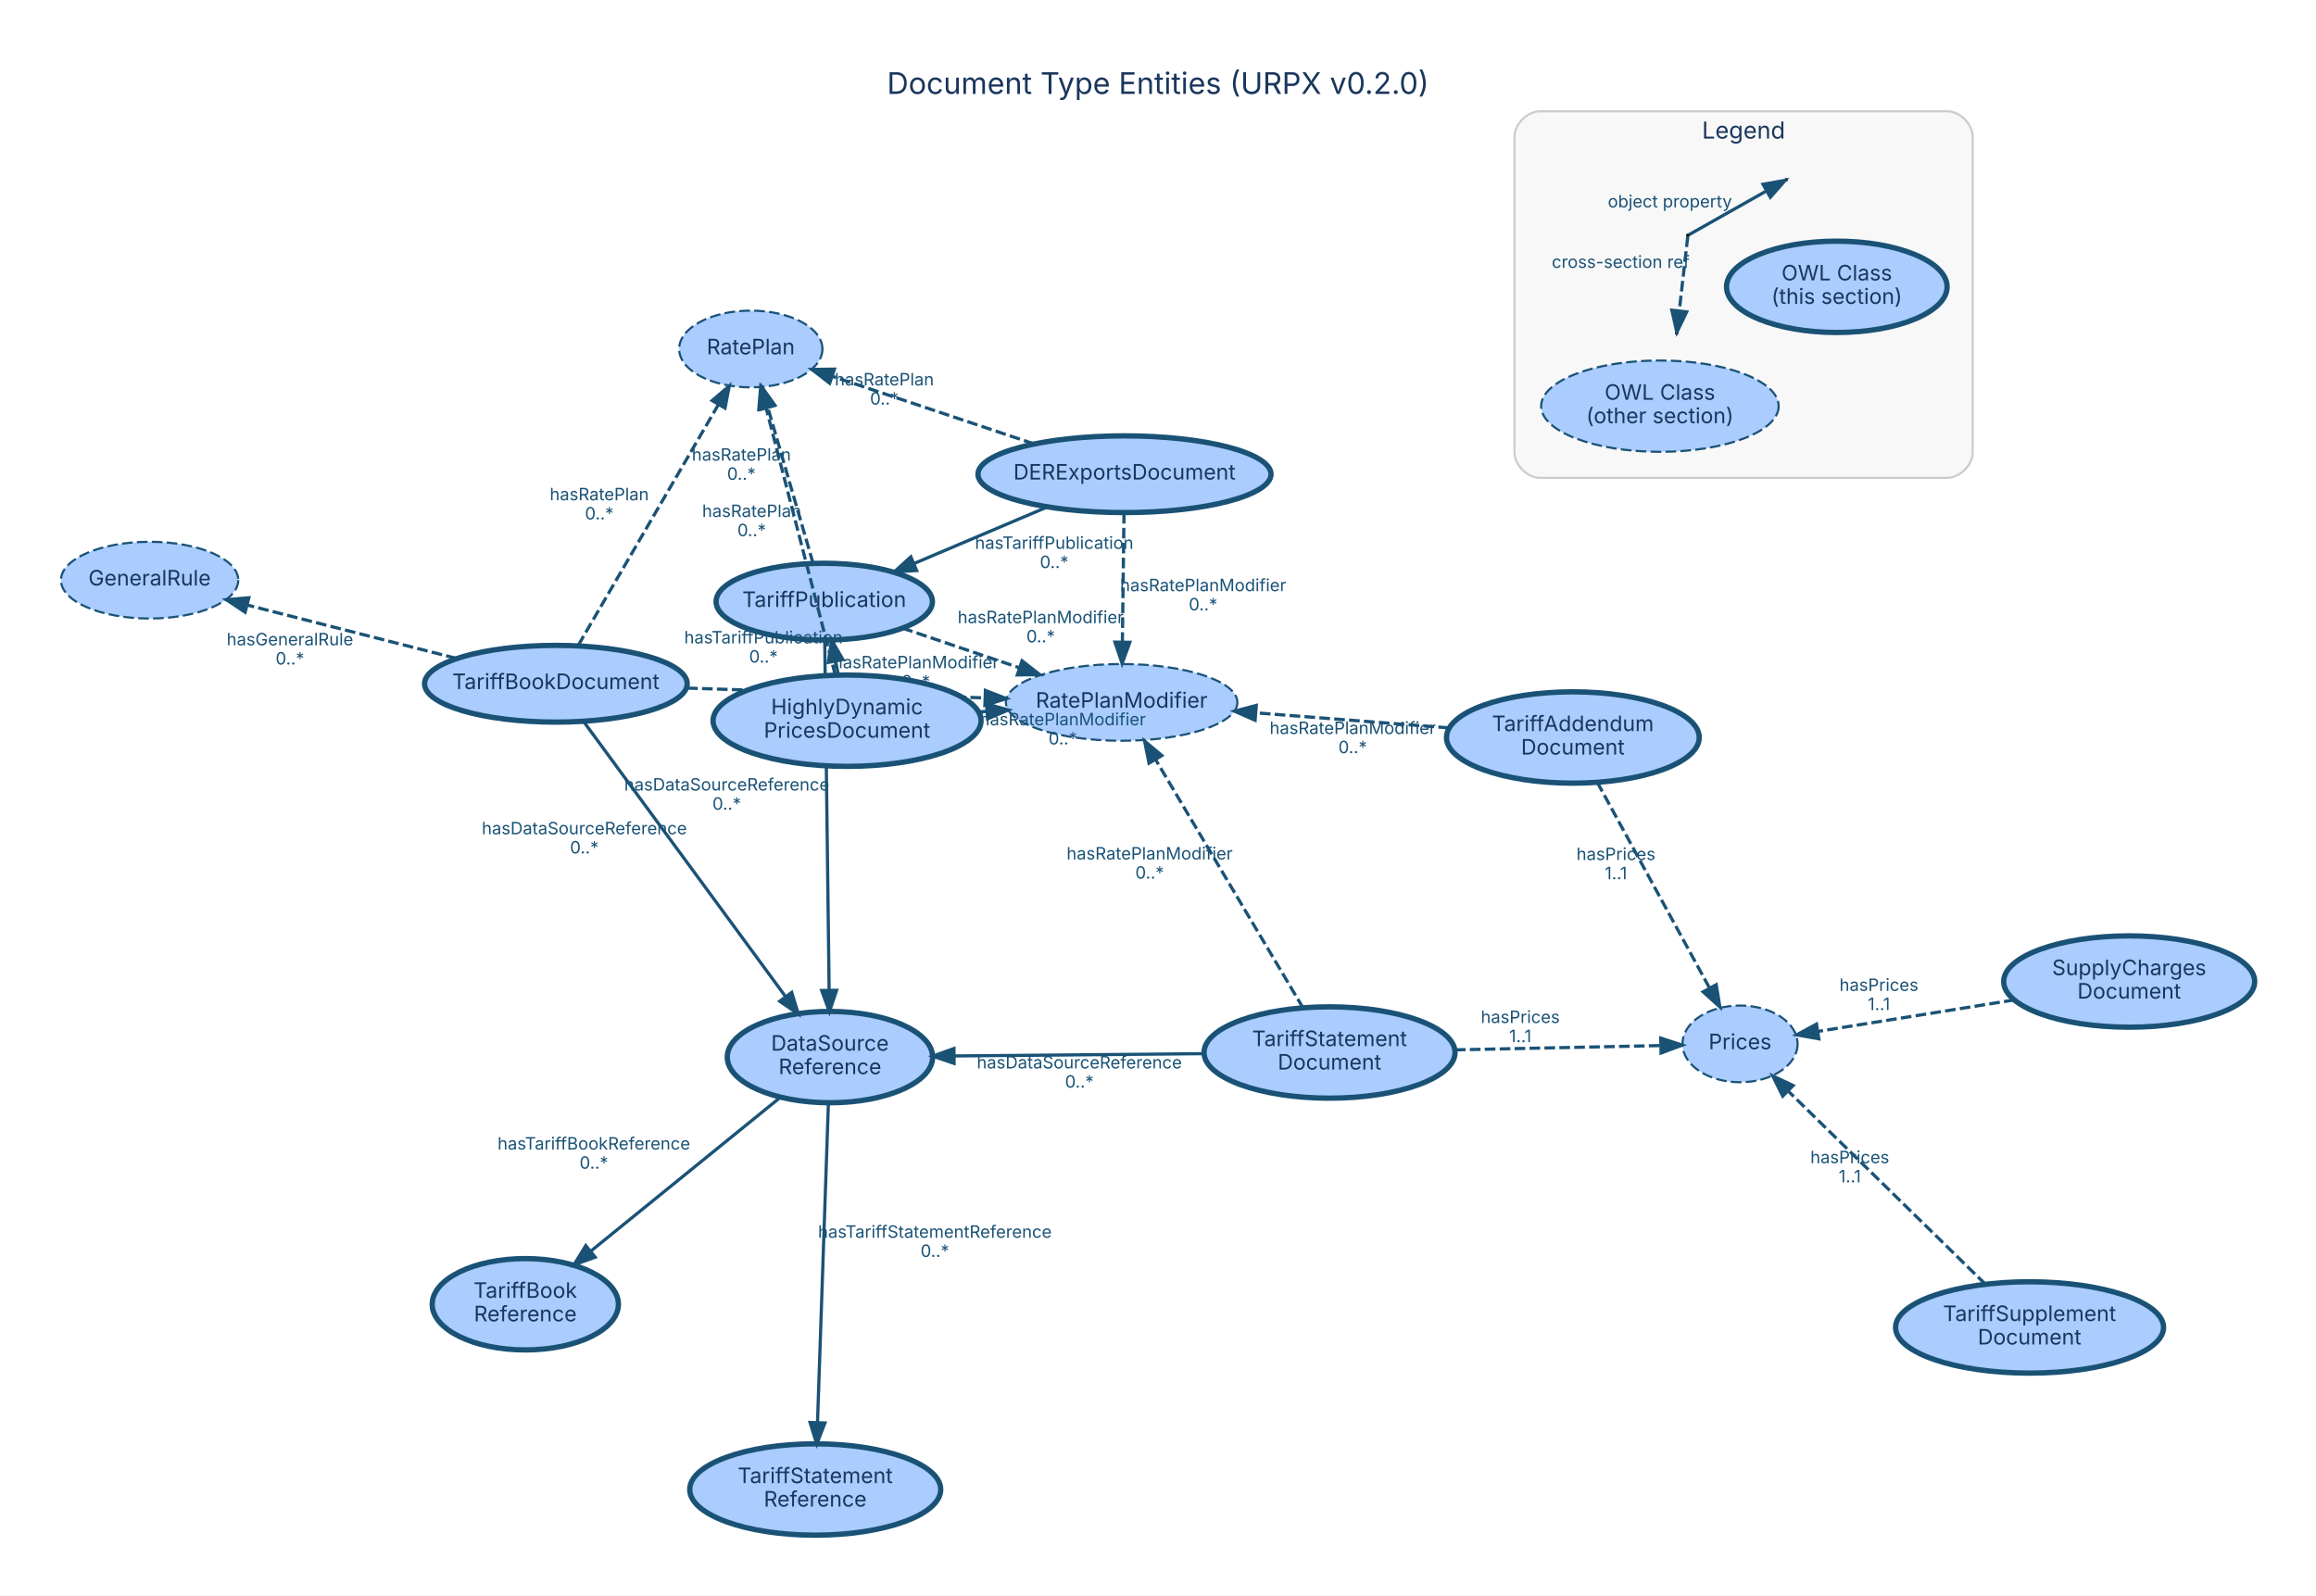
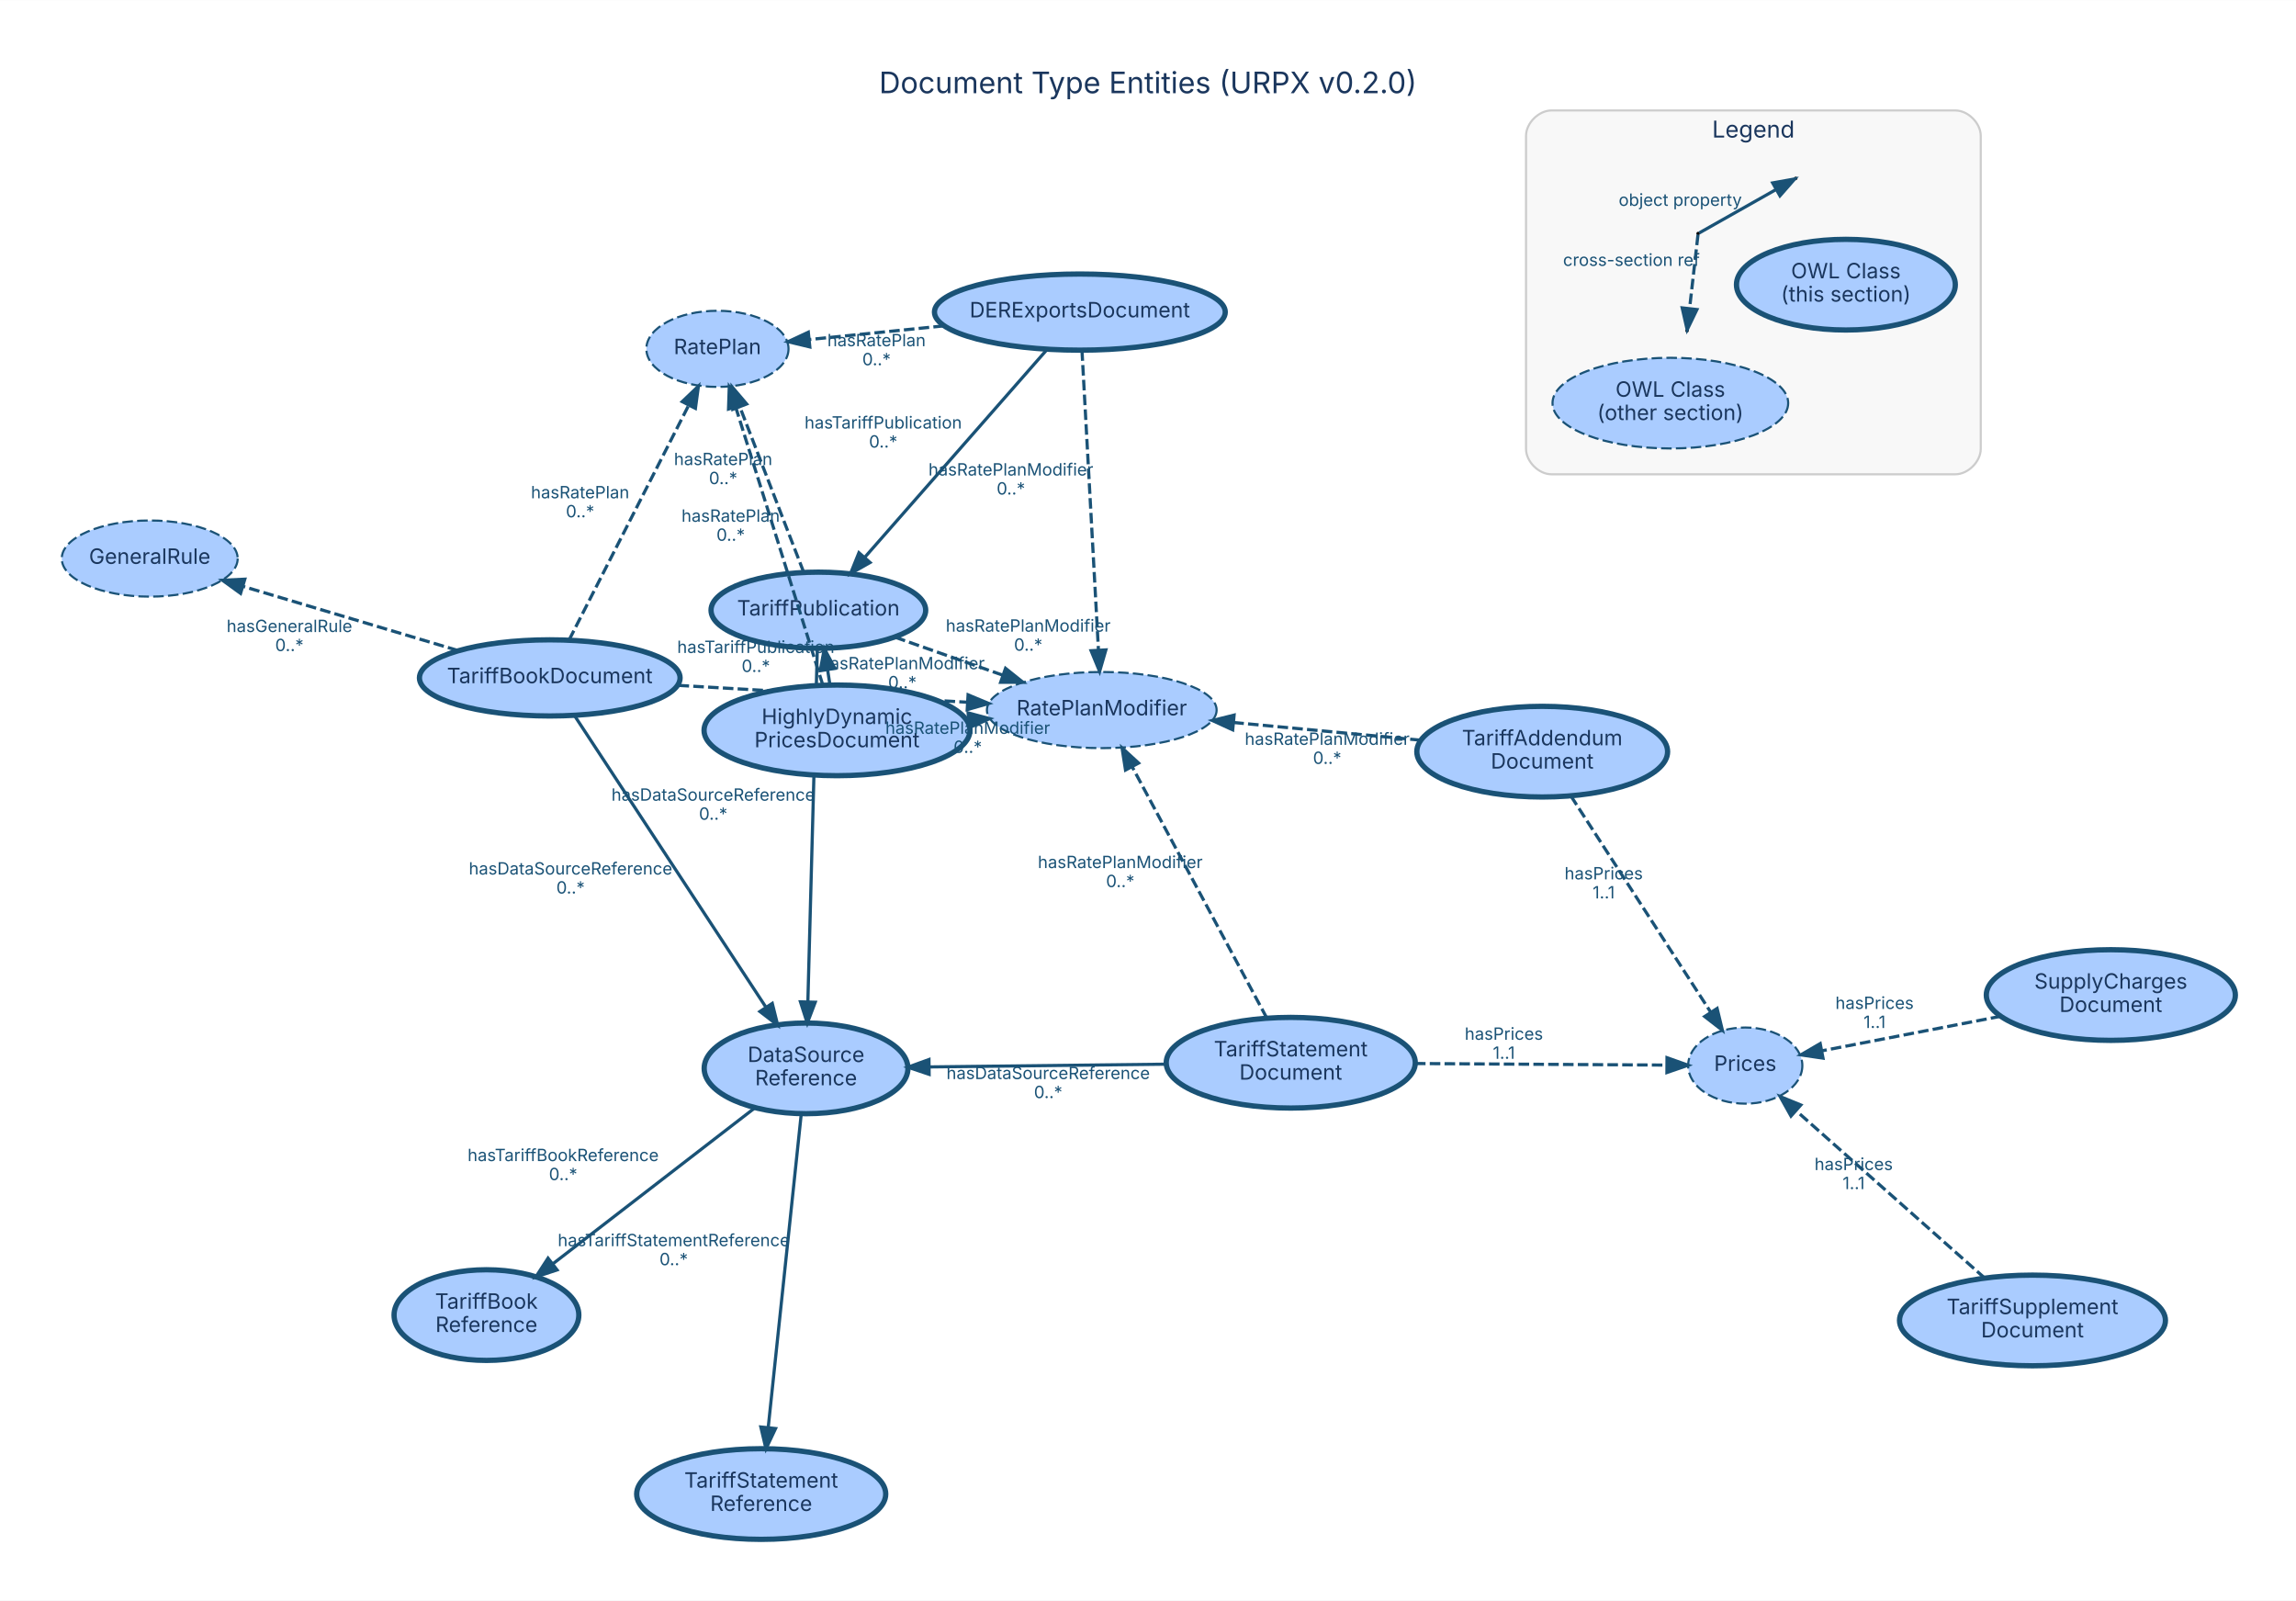
- <svg xmlns="http://www.w3.org/2000/svg" width="1087pt" height="749pt" viewBox="0.00 0.00 1086.60 748.60">
-   <g id="graph0" class="graph" transform="scale(1 1) rotate(0) translate(28.8 719.8)">
-     <polygon fill="white" stroke="transparent" points="-28.8,28.8 -28.8,-719.8 1057.8,-719.8 1057.8,28.8 -28.8,28.8" />
-     <text text-anchor="middle" x="514.5" y="-675.8" font-family="Inter, Helvetica, Arial, sans-serif" font-size="14.00" fill="#1a365d">Document Type Entities (URPX v0.2.0)</text>
+ <svg xmlns="http://www.w3.org/2000/svg" width="1086pt" height="757pt" viewBox="0.00 0.00 1085.60 756.60">
+   <g id="graph0" class="graph" transform="scale(1 1) rotate(0) translate(28.8 727.8)">
+     <polygon fill="white" stroke="transparent" points="-28.8,28.8 -28.8,-727.8 1056.8,-727.8 1056.8,28.8 -28.8,28.8" />
+     <text text-anchor="middle" x="514" y="-683.8" font-family="Inter, Helvetica, Arial, sans-serif" font-size="14.00" fill="#1a365d">Document Type Entities (URPX v0.2.0)</text>
    <g id="clust1" class="cluster">
-       <path fill="#f8f8f8" stroke="#cccccc" d="M693.74,-495.64C693.74,-495.64 884.74,-495.64 884.74,-495.64 890.74,-495.64 896.74,-501.64 896.74,-507.64 896.74,-507.64 896.74,-655.64 896.74,-655.64 896.74,-661.64 890.74,-667.64 884.74,-667.64 884.74,-667.64 693.74,-667.64 693.74,-667.64 687.74,-667.64 681.74,-661.64 681.74,-655.64 681.74,-655.64 681.74,-507.64 681.74,-507.64 681.74,-501.64 687.74,-495.64 693.74,-495.64" />
-       <text text-anchor="middle" x="789.24" y="-654.84" font-family="Inter, Helvetica, Arial, sans-serif" font-size="11.00" fill="#1a365d">Legend</text>
+       <path fill="#f8f8f8" stroke="#cccccc" d="M704.74,-503.64C704.74,-503.64 895.74,-503.64 895.74,-503.64 901.74,-503.64 907.74,-509.64 907.74,-515.64 907.74,-515.64 907.74,-663.64 907.74,-663.64 907.74,-669.64 901.74,-675.64 895.74,-675.64 895.74,-675.64 704.74,-675.64 704.74,-675.64 698.74,-675.64 692.74,-669.64 692.74,-663.64 692.74,-663.64 692.74,-515.64 692.74,-515.64 692.74,-509.64 698.74,-503.64 704.74,-503.64" />
+       <text text-anchor="middle" x="800.24" y="-662.84" font-family="Inter, Helvetica, Arial, sans-serif" font-size="11.00" fill="#1a365d">Legend</text>
    </g>
    <g id="node1" class="node">
-       <ellipse fill="#aaccff" stroke="#1a5276" stroke-width="2.5" cx="357.91" cy="-437.56" rx="50.75" ry="18" />
-       <text text-anchor="middle" x="357.91" y="-435.06" font-family="Inter, Helvetica, Arial, sans-serif" font-size="10.00" fill="#1a365d">TariffPublication</text>
+       <ellipse fill="#aaccff" stroke="#1a5276" stroke-width="2.5" cx="358.14" cy="-439.38" rx="50.75" ry="18" />
+       <text text-anchor="middle" x="358.14" y="-436.88" font-family="Inter, Helvetica, Arial, sans-serif" font-size="10.00" fill="#1a365d">TariffPublication</text>
    </g>
    <g id="node9" class="node">
-       <ellipse fill="#aaccff" stroke="#1a5276" stroke-width="2.5" cx="360.59" cy="-223.85" rx="48.17" ry="21.43" />
-       <text text-anchor="middle" x="360.59" y="-226.85" font-family="Inter, Helvetica, Arial, sans-serif" font-size="10.00" fill="#1a365d">DataSource</text>
-       <text text-anchor="middle" x="360.59" y="-215.85" font-family="Inter, Helvetica, Arial, sans-serif" font-size="10.00" fill="#1a365d">Reference</text>
+       <ellipse fill="#aaccff" stroke="#1a5276" stroke-width="2.5" cx="352.32" cy="-222.79" rx="48.17" ry="21.43" />
+       <text text-anchor="middle" x="352.32" y="-225.79" font-family="Inter, Helvetica, Arial, sans-serif" font-size="10.00" fill="#1a365d">DataSource</text>
+       <text text-anchor="middle" x="352.32" y="-214.79" font-family="Inter, Helvetica, Arial, sans-serif" font-size="10.00" fill="#1a365d">Reference</text>
    </g>
    <g id="edge1" class="edge">
-       <path fill="none" stroke="#1a5276" stroke-width="1.5" d="M358.14,-419.34C358.59,-382.89 359.63,-300.63 360.2,-255.3" />
-       <polygon fill="#1a5276" stroke="#1a5276" stroke-width="1.5" points="363.7,-255.19 360.33,-245.15 356.7,-255.1 363.7,-255.19" />
-       <text text-anchor="middle" x="312.17" y="-348.92" font-family="Inter, Helvetica, Arial, sans-serif" font-size="8.00" fill="#1a5276">hasDataSourceReference</text>
-       <text text-anchor="middle" x="312.17" y="-339.92" font-family="Inter, Helvetica, Arial, sans-serif" font-size="8.00" fill="#1a5276">0..*</text>
+       <path fill="none" stroke="#1a5276" stroke-width="1.5" d="M357.65,-421.29C356.66,-384.41 354.4,-300.15 353.17,-254.16" />
+       <polygon fill="#1a5276" stroke="#1a5276" stroke-width="1.5" points="356.66,-254.05 352.9,-244.15 349.67,-254.24 356.66,-254.05" />
+       <text text-anchor="middle" x="308.41" y="-349.32" font-family="Inter, Helvetica, Arial, sans-serif" font-size="8.00" fill="#1a5276">hasDataSourceReference</text>
+       <text text-anchor="middle" x="308.41" y="-340.32" font-family="Inter, Helvetica, Arial, sans-serif" font-size="8.00" fill="#1a5276">0..*</text>
    </g>
    <g id="node14" class="node">
-       <ellipse fill="#aaccff" stroke="#1a5276" stroke-dasharray="5,2" cx="323.45" cy="-556.11" rx="33.61" ry="18" />
-       <text text-anchor="middle" x="323.45" y="-553.61" font-family="Inter, Helvetica, Arial, sans-serif" font-size="10.00" fill="#1a365d">RatePlan</text>
+       <ellipse fill="#aaccff" stroke="#1a5276" stroke-dasharray="5,2" cx="310.42" cy="-562.94" rx="33.61" ry="18" />
+       <text text-anchor="middle" x="310.42" y="-560.44" font-family="Inter, Helvetica, Arial, sans-serif" font-size="10.00" fill="#1a365d">RatePlan</text>
    </g>
    <g id="edge2" class="edge">
-       <path fill="none" stroke="#1a5276" stroke-width="1.5" stroke-dasharray="5,2" d="M352.67,-455.56C347.03,-475 337.96,-506.19 331.43,-528.68" />
-       <polygon fill="#1a5276" stroke="#1a5276" stroke-width="1.5" points="328.05,-527.75 328.62,-538.33 334.78,-529.7 328.05,-527.75" />
-       <text text-anchor="middle" x="319.05" y="-503.72" font-family="Inter, Helvetica, Arial, sans-serif" font-size="8.00" fill="#1a5276">hasRatePlan</text>
-       <text text-anchor="middle" x="319.05" y="-494.72" font-family="Inter, Helvetica, Arial, sans-serif" font-size="8.00" fill="#1a5276">0..*</text>
+       <path fill="none" stroke="#1a5276" stroke-width="1.5" stroke-dasharray="5,2" d="M351.2,-457.35C343.28,-477.85 330.25,-511.6 321.05,-535.42" />
+       <polygon fill="#1a5276" stroke="#1a5276" stroke-width="1.5" points="317.7,-534.36 317.36,-544.95 324.23,-536.88 317.7,-534.36" />
+       <text text-anchor="middle" x="313.12" y="-507.98" font-family="Inter, Helvetica, Arial, sans-serif" font-size="8.00" fill="#1a5276">hasRatePlan</text>
+       <text text-anchor="middle" x="313.12" y="-498.98" font-family="Inter, Helvetica, Arial, sans-serif" font-size="8.00" fill="#1a5276">0..*</text>
    </g>
    <g id="node15" class="node">
-       <ellipse fill="#aaccff" stroke="#1a5276" stroke-dasharray="5,2" cx="497.44" cy="-390.28" rx="54.31" ry="18" />
-       <text text-anchor="middle" x="497.44" y="-387.78" font-family="Inter, Helvetica, Arial, sans-serif" font-size="10.00" fill="#1a365d">RatePlanModifier</text>
+       <ellipse fill="#aaccff" stroke="#1a5276" stroke-dasharray="5,2" cx="492.14" cy="-392.18" rx="54.31" ry="18" />
+       <text text-anchor="middle" x="492.14" y="-389.68" font-family="Inter, Helvetica, Arial, sans-serif" font-size="10.00" fill="#1a365d">RatePlanModifier</text>
    </g>
    <g id="edge3" class="edge">
-       <path fill="none" stroke="#1a5276" stroke-width="1.5" stroke-dasharray="5,2" d="M394.57,-425.14C411.33,-419.46 431.4,-412.65 449.35,-406.57" />
-       <polygon fill="#1a5276" stroke="#1a5276" stroke-width="1.5" points="450.73,-409.8 459.07,-403.28 448.48,-403.17 450.73,-409.8" />
-       <text text-anchor="middle" x="459.46" y="-427.45" font-family="Inter, Helvetica, Arial, sans-serif" font-size="8.00" fill="#1a5276">hasRatePlanModifier</text>
-       <text text-anchor="middle" x="459.46" y="-418.45" font-family="Inter, Helvetica, Arial, sans-serif" font-size="8.00" fill="#1a5276">0..*</text>
+       <path fill="none" stroke="#1a5276" stroke-width="1.5" stroke-dasharray="5,2" d="M394.4,-426.61C410.08,-421.08 428.63,-414.55 445.33,-408.67" />
+       <polygon fill="#1a5276" stroke="#1a5276" stroke-width="1.5" points="446.64,-411.91 454.91,-405.29 444.32,-405.31 446.64,-411.91" />
+       <text text-anchor="middle" x="457.36" y="-429.24" font-family="Inter, Helvetica, Arial, sans-serif" font-size="8.00" fill="#1a5276">hasRatePlanModifier</text>
+       <text text-anchor="middle" x="457.36" y="-420.24" font-family="Inter, Helvetica, Arial, sans-serif" font-size="8.00" fill="#1a5276">0..*</text>
    </g>
    <g id="node2" class="node">
-       <ellipse fill="#aaccff" stroke="#1a5276" stroke-width="2.5" cx="232" cy="-399.03" rx="61.62" ry="18" />
-       <text text-anchor="middle" x="232" y="-396.53" font-family="Inter, Helvetica, Arial, sans-serif" font-size="10.00" fill="#1a365d">TariffBookDocument</text>
+       <ellipse fill="#aaccff" stroke="#1a5276" stroke-width="2.5" cx="231.14" cy="-407.38" rx="61.62" ry="18" />
+       <text text-anchor="middle" x="231.14" y="-404.88" font-family="Inter, Helvetica, Arial, sans-serif" font-size="10.00" fill="#1a365d">TariffBookDocument</text>
    </g>
    <g id="edge4" class="edge">
-       <path fill="none" stroke="#1a5276" stroke-width="1.5" d="M245.03,-381.27C267.32,-350.91 312.92,-288.79 339.7,-252.32" />
-       <polygon fill="#1a5276" stroke="#1a5276" stroke-width="1.5" points="342.65,-254.2 345.75,-244.07 337.01,-250.06 342.65,-254.2" />
-       <text text-anchor="middle" x="245.36" y="-328.39" font-family="Inter, Helvetica, Arial, sans-serif" font-size="8.00" fill="#1a5276">hasDataSourceReference</text>
-       <text text-anchor="middle" x="245.36" y="-319.39" font-family="Inter, Helvetica, Arial, sans-serif" font-size="8.00" fill="#1a5276">0..*</text>
+       <path fill="none" stroke="#1a5276" stroke-width="1.5" d="M242.76,-389.68C263.66,-357.85 307.76,-290.67 333.18,-251.95" />
+       <polygon fill="#1a5276" stroke="#1a5276" stroke-width="1.5" points="336.35,-253.5 338.91,-243.22 330.5,-249.66 336.35,-253.5" />
+       <text text-anchor="middle" x="240.97" y="-314.42" font-family="Inter, Helvetica, Arial, sans-serif" font-size="8.00" fill="#1a5276">hasDataSourceReference</text>
+       <text text-anchor="middle" x="240.97" y="-305.42" font-family="Inter, Helvetica, Arial, sans-serif" font-size="8.00" fill="#1a5276">0..*</text>
    </g>
    <g id="node12" class="node">
-       <ellipse fill="#aaccff" stroke="#1a5276" stroke-dasharray="5,2" cx="41.39" cy="-447.64" rx="41.59" ry="18" />
-       <text text-anchor="middle" x="41.39" y="-445.14" font-family="Inter, Helvetica, Arial, sans-serif" font-size="10.00" fill="#1a365d">GeneralRule</text>
+       <ellipse fill="#aaccff" stroke="#1a5276" stroke-dasharray="5,2" cx="41.99" cy="-463.8" rx="41.59" ry="18" />
+       <text text-anchor="middle" x="41.99" y="-461.3" font-family="Inter, Helvetica, Arial, sans-serif" font-size="10.00" fill="#1a365d">GeneralRule</text>
    </g>
    <g id="edge5" class="edge">
-       <path fill="none" stroke="#1a5276" stroke-width="1.5" stroke-dasharray="5,2" d="M185.37,-410.92C155.46,-418.55 116.82,-428.4 87.1,-435.98" />
-       <polygon fill="#1a5276" stroke="#1a5276" stroke-width="1.5" points="86.21,-432.59 77.38,-438.46 87.94,-439.38 86.21,-432.59" />
-       <text text-anchor="middle" x="107.23" y="-417.05" font-family="Inter, Helvetica, Arial, sans-serif" font-size="8.00" fill="#1a5276">hasGeneralRule</text>
-       <text text-anchor="middle" x="107.23" y="-408.05" font-family="Inter, Helvetica, Arial, sans-serif" font-size="8.00" fill="#1a5276">0..*</text>
+       <path fill="none" stroke="#1a5276" stroke-width="1.5" stroke-dasharray="5,2" d="M187.75,-420.33C157.37,-429.39 116.91,-441.46 86.33,-450.58" />
+       <polygon fill="#1a5276" stroke="#1a5276" stroke-width="1.5" points="84.95,-447.34 76.36,-453.55 86.95,-454.05 84.95,-447.34" />
+       <text text-anchor="middle" x="108.04" y="-429.05" font-family="Inter, Helvetica, Arial, sans-serif" font-size="8.00" fill="#1a5276">hasGeneralRule</text>
+       <text text-anchor="middle" x="108.04" y="-420.05" font-family="Inter, Helvetica, Arial, sans-serif" font-size="8.00" fill="#1a5276">0..*</text>
    </g>
    <g id="edge6" class="edge">
-       <path fill="none" stroke="#1a5276" stroke-width="1.5" stroke-dasharray="5,2" d="M242.49,-417.05C258.63,-444.77 289.64,-498.03 308.24,-529.99" />
-       <polygon fill="#1a5276" stroke="#1a5276" stroke-width="1.5" points="305.31,-531.9 313.36,-538.78 311.36,-528.38 305.31,-531.9" />
-       <text text-anchor="middle" x="252.37" y="-485.12" font-family="Inter, Helvetica, Arial, sans-serif" font-size="8.00" fill="#1a5276">hasRatePlan</text>
-       <text text-anchor="middle" x="252.37" y="-476.12" font-family="Inter, Helvetica, Arial, sans-serif" font-size="8.00" fill="#1a5276">0..*</text>
+       <path fill="none" stroke="#1a5276" stroke-width="1.5" stroke-dasharray="5,2" d="M240.24,-425.23C254.1,-452.42 280.59,-504.41 296.77,-536.15" />
+       <polygon fill="#1a5276" stroke="#1a5276" stroke-width="1.5" points="293.77,-537.98 301.43,-545.3 300.01,-534.8 293.77,-537.98" />
+       <text text-anchor="middle" x="245.5" y="-492.29" font-family="Inter, Helvetica, Arial, sans-serif" font-size="8.00" fill="#1a5276">hasRatePlan</text>
+       <text text-anchor="middle" x="245.5" y="-483.29" font-family="Inter, Helvetica, Arial, sans-serif" font-size="8.00" fill="#1a5276">0..*</text>
    </g>
    <g id="edge7" class="edge">
-       <path fill="none" stroke="#1a5276" stroke-width="1.5" stroke-dasharray="5,2" d="M293.56,-397C335.44,-395.62 390.74,-393.79 433.18,-392.39" />
-       <polygon fill="#1a5276" stroke="#1a5276" stroke-width="1.5" points="433.52,-395.89 443.4,-392.06 433.29,-388.89 433.52,-395.89" />
-       <text text-anchor="middle" x="400.87" y="-406.3" font-family="Inter, Helvetica, Arial, sans-serif" font-size="8.00" fill="#1a5276">hasRatePlanModifier</text>
-       <text text-anchor="middle" x="400.87" y="-397.3" font-family="Inter, Helvetica, Arial, sans-serif" font-size="8.00" fill="#1a5276">0..*</text>
+       <path fill="none" stroke="#1a5276" stroke-width="1.5" stroke-dasharray="5,2" d="M292.01,-403.84C333.06,-401.45 387.11,-398.3 428.69,-395.87" />
+       <polygon fill="#1a5276" stroke="#1a5276" stroke-width="1.5" points="428.93,-399.37 438.71,-395.29 428.52,-392.38 428.93,-399.37" />
+       <text text-anchor="middle" x="397.85" y="-411.46" font-family="Inter, Helvetica, Arial, sans-serif" font-size="8.00" fill="#1a5276">hasRatePlanModifier</text>
+       <text text-anchor="middle" x="397.85" y="-402.46" font-family="Inter, Helvetica, Arial, sans-serif" font-size="8.00" fill="#1a5276">0..*</text>
    </g>
    <g id="node3" class="node">
-       <ellipse fill="#aaccff" stroke="#1a5276" stroke-width="2.5" cx="594.98" cy="-226" rx="58.88" ry="21.43" />
-       <text text-anchor="middle" x="594.98" y="-229" font-family="Inter, Helvetica, Arial, sans-serif" font-size="10.00" fill="#1a365d">TariffStatement</text>
-       <text text-anchor="middle" x="594.98" y="-218" font-family="Inter, Helvetica, Arial, sans-serif" font-size="10.00" fill="#1a365d">Document</text>
+       <ellipse fill="#aaccff" stroke="#1a5276" stroke-width="2.5" cx="581.5" cy="-225.45" rx="58.88" ry="21.43" />
+       <text text-anchor="middle" x="581.5" y="-228.45" font-family="Inter, Helvetica, Arial, sans-serif" font-size="10.00" fill="#1a365d">TariffStatement</text>
+       <text text-anchor="middle" x="581.5" y="-217.45" font-family="Inter, Helvetica, Arial, sans-serif" font-size="10.00" fill="#1a365d">Document</text>
    </g>
    <g id="edge8" class="edge">
-       <path fill="none" stroke="#1a5276" stroke-width="1.5" d="M536.13,-225.46C500.34,-225.13 454.8,-224.71 419.08,-224.38" />
-       <polygon fill="#1a5276" stroke="#1a5276" stroke-width="1.5" points="418.83,-220.88 408.8,-224.29 418.77,-227.88 418.83,-220.88" />
-       <text text-anchor="middle" x="477.6" y="-218.52" font-family="Inter, Helvetica, Arial, sans-serif" font-size="8.00" fill="#1a5276">hasDataSourceReference</text>
-       <text text-anchor="middle" x="477.6" y="-209.52" font-family="Inter, Helvetica, Arial, sans-serif" font-size="8.00" fill="#1a5276">0..*</text>
+       <path fill="none" stroke="#1a5276" stroke-width="1.5" d="M522.78,-224.77C488.4,-224.37 445.15,-223.87 410.82,-223.47" />
+       <polygon fill="#1a5276" stroke="#1a5276" stroke-width="1.5" points="410.51,-219.96 400.47,-223.35 410.43,-226.96 410.51,-219.96" />
+       <text text-anchor="middle" x="466.8" y="-217.72" font-family="Inter, Helvetica, Arial, sans-serif" font-size="8.00" fill="#1a5276">hasDataSourceReference</text>
+       <text text-anchor="middle" x="466.8" y="-208.72" font-family="Inter, Helvetica, Arial, sans-serif" font-size="8.00" fill="#1a5276">0..*</text>
    </g>
    <g id="node13" class="node">
-       <ellipse fill="#aaccff" stroke="#1a5276" stroke-dasharray="5,2" cx="787.57" cy="-230.04" rx="27" ry="18" />
-       <text text-anchor="middle" x="787.57" y="-227.54" font-family="Inter, Helvetica, Arial, sans-serif" font-size="10.00" fill="#1a365d">Prices</text>
+       <ellipse fill="#aaccff" stroke="#1a5276" stroke-dasharray="5,2" cx="796.39" cy="-224.1" rx="27" ry="18" />
+       <text text-anchor="middle" x="796.39" y="-221.6" font-family="Inter, Helvetica, Arial, sans-serif" font-size="10.00" fill="#1a365d">Prices</text>
    </g>
    <g id="edge9" class="edge">
-       <path fill="none" stroke="#1a5276" stroke-width="1.5" stroke-dasharray="5,2" d="M653.81,-227.24C685.16,-227.89 722.78,-228.68 750.13,-229.25" />
-       <polygon fill="#1a5276" stroke="#1a5276" stroke-width="1.5" points="750.37,-232.76 760.44,-229.47 750.52,-225.76 750.37,-232.76" />
-       <text text-anchor="middle" x="684.47" y="-239.85" font-family="Inter, Helvetica, Arial, sans-serif" font-size="8.00" fill="#1a5276">hasPrices</text>
-       <text text-anchor="middle" x="684.47" y="-230.85" font-family="Inter, Helvetica, Arial, sans-serif" font-size="8.00" fill="#1a5276">1..1</text>
+       <path fill="none" stroke="#1a5276" stroke-width="1.5" stroke-dasharray="5,2" d="M640.22,-225.08C678.23,-224.84 726.57,-224.54 759.33,-224.33" />
+       <polygon fill="#1a5276" stroke="#1a5276" stroke-width="1.5" points="759.4,-227.83 769.38,-224.27 759.36,-220.83 759.4,-227.83" />
+       <text text-anchor="middle" x="682.27" y="-236.3" font-family="Inter, Helvetica, Arial, sans-serif" font-size="8.00" fill="#1a5276">hasPrices</text>
+       <text text-anchor="middle" x="682.27" y="-227.3" font-family="Inter, Helvetica, Arial, sans-serif" font-size="8.00" fill="#1a5276">1..1</text>
    </g>
    <g id="edge10" class="edge">
-       <path fill="none" stroke="#1a5276" stroke-width="1.5" stroke-dasharray="5,2" d="M582.62,-246.81C565.08,-276.35 532.93,-330.5 513.54,-363.16" />
-       <polygon fill="#1a5276" stroke="#1a5276" stroke-width="1.5" points="510.29,-361.77 508.2,-372.16 516.31,-365.35 510.29,-361.77" />
-       <text text-anchor="middle" x="510.58" y="-316.58" font-family="Inter, Helvetica, Arial, sans-serif" font-size="8.00" fill="#1a5276">hasRatePlanModifier</text>
-       <text text-anchor="middle" x="510.58" y="-307.58" font-family="Inter, Helvetica, Arial, sans-serif" font-size="8.00" fill="#1a5276">0..*</text>
+       <path fill="none" stroke="#1a5276" stroke-width="1.5" stroke-dasharray="5,2" d="M570.18,-246.56C554.02,-276.71 524.34,-332.09 506.61,-365.18" />
+       <polygon fill="#1a5276" stroke="#1a5276" stroke-width="1.5" points="503.37,-363.82 501.73,-374.28 509.54,-367.12 503.37,-363.82" />
+       <text text-anchor="middle" x="500.89" y="-317.47" font-family="Inter, Helvetica, Arial, sans-serif" font-size="8.00" fill="#1a5276">hasRatePlanModifier</text>
+       <text text-anchor="middle" x="500.89" y="-308.47" font-family="Inter, Helvetica, Arial, sans-serif" font-size="8.00" fill="#1a5276">0..*</text>
    </g>
    <g id="node4" class="node">
-       <ellipse fill="#aaccff" stroke="#1a5276" stroke-width="2.5" cx="923.41" cy="-96.99" rx="62.87" ry="21.43" />
-       <text text-anchor="middle" x="923.41" y="-99.99" font-family="Inter, Helvetica, Arial, sans-serif" font-size="10.00" fill="#1a365d">TariffSupplement</text>
-       <text text-anchor="middle" x="923.41" y="-88.99" font-family="Inter, Helvetica, Arial, sans-serif" font-size="10.00" fill="#1a365d">Document</text>
+       <ellipse fill="#aaccff" stroke="#1a5276" stroke-width="2.5" cx="932.2" cy="-103.61" rx="62.87" ry="21.43" />
+       <text text-anchor="middle" x="932.2" y="-106.61" font-family="Inter, Helvetica, Arial, sans-serif" font-size="10.00" fill="#1a365d">TariffSupplement</text>
+       <text text-anchor="middle" x="932.2" y="-95.61" font-family="Inter, Helvetica, Arial, sans-serif" font-size="10.00" fill="#1a365d">Document</text>
    </g>
    <g id="edge11" class="edge">
-       <path fill="none" stroke="#1a5276" stroke-width="1.5" stroke-dasharray="5,2" d="M902.78,-117.19C877.89,-141.57 836.19,-182.42 810.37,-207.71" />
-       <polygon fill="#1a5276" stroke="#1a5276" stroke-width="1.5" points="807.6,-205.52 802.9,-215.02 812.5,-210.52 807.6,-205.52" />
-       <text text-anchor="middle" x="839.08" y="-174.05" font-family="Inter, Helvetica, Arial, sans-serif" font-size="8.00" fill="#1a5276">hasPrices</text>
-       <text text-anchor="middle" x="839.08" y="-165.05" font-family="Inter, Helvetica, Arial, sans-serif" font-size="8.00" fill="#1a5276">1..1</text>
+       <path fill="none" stroke="#1a5276" stroke-width="1.5" stroke-dasharray="5,2" d="M909.77,-123.51C885.17,-145.34 845.81,-180.26 820.54,-202.68" />
+       <polygon fill="#1a5276" stroke="#1a5276" stroke-width="1.5" points="818.02,-200.23 812.86,-209.48 822.67,-205.47 818.02,-200.23" />
+       <text text-anchor="middle" x="847.66" y="-174.69" font-family="Inter, Helvetica, Arial, sans-serif" font-size="8.00" fill="#1a5276">hasPrices</text>
+       <text text-anchor="middle" x="847.66" y="-165.69" font-family="Inter, Helvetica, Arial, sans-serif" font-size="8.00" fill="#1a5276">1..1</text>
    </g>
    <g id="node5" class="node">
-       <ellipse fill="#aaccff" stroke="#1a5276" stroke-width="2.5" cx="709.14" cy="-373.81" rx="59.29" ry="21.43" />
-       <text text-anchor="middle" x="709.14" y="-376.81" font-family="Inter, Helvetica, Arial, sans-serif" font-size="10.00" fill="#1a365d">TariffAddendum</text>
-       <text text-anchor="middle" x="709.14" y="-365.81" font-family="Inter, Helvetica, Arial, sans-serif" font-size="10.00" fill="#1a365d">Document</text>
+       <ellipse fill="#aaccff" stroke="#1a5276" stroke-width="2.5" cx="700.39" cy="-372.51" rx="59.29" ry="21.43" />
+       <text text-anchor="middle" x="700.39" y="-375.51" font-family="Inter, Helvetica, Arial, sans-serif" font-size="10.00" fill="#1a365d">TariffAddendum</text>
+       <text text-anchor="middle" x="700.39" y="-364.51" font-family="Inter, Helvetica, Arial, sans-serif" font-size="10.00" fill="#1a365d">Document</text>
    </g>
    <g id="edge12" class="edge">
-       <path fill="none" stroke="#1a5276" stroke-width="1.5" stroke-dasharray="5,2" d="M720.54,-352.9C734.45,-327.41 757.98,-284.28 773.14,-256.49" />
-       <polygon fill="#1a5276" stroke="#1a5276" stroke-width="1.5" points="776.41,-257.81 778.12,-247.36 770.26,-254.46 776.41,-257.81" />
-       <text text-anchor="middle" x="729.34" y="-316.3" font-family="Inter, Helvetica, Arial, sans-serif" font-size="8.00" fill="#1a5276">hasPrices</text>
-       <text text-anchor="middle" x="729.34" y="-307.3" font-family="Inter, Helvetica, Arial, sans-serif" font-size="8.00" fill="#1a5276">1..1</text>
+       <path fill="none" stroke="#1a5276" stroke-width="1.5" stroke-dasharray="5,2" d="M713.95,-351.56C731.29,-324.74 761.33,-278.3 779.97,-249.49" />
+       <polygon fill="#1a5276" stroke="#1a5276" stroke-width="1.5" points="783.09,-251.11 785.58,-240.81 777.21,-247.3 783.09,-251.11" />
+       <text text-anchor="middle" x="729.46" y="-312.13" font-family="Inter, Helvetica, Arial, sans-serif" font-size="8.00" fill="#1a5276">hasPrices</text>
+       <text text-anchor="middle" x="729.46" y="-303.13" font-family="Inter, Helvetica, Arial, sans-serif" font-size="8.00" fill="#1a5276">1..1</text>
    </g>
    <g id="edge13" class="edge">
-       <path fill="none" stroke="#1a5276" stroke-width="1.5" stroke-dasharray="5,2" d="M651.01,-378.33C622.99,-380.51 589.33,-383.13 560.68,-385.36" />
-       <polygon fill="#1a5276" stroke="#1a5276" stroke-width="1.5" points="560.06,-381.89 550.36,-386.16 560.61,-388.87 560.06,-381.89" />
-       <text text-anchor="middle" x="605.84" y="-375.44" font-family="Inter, Helvetica, Arial, sans-serif" font-size="8.00" fill="#1a5276">hasRatePlanModifier</text>
-       <text text-anchor="middle" x="605.84" y="-366.44" font-family="Inter, Helvetica, Arial, sans-serif" font-size="8.00" fill="#1a5276">0..*</text>
+       <path fill="none" stroke="#1a5276" stroke-width="1.5" stroke-dasharray="5,2" d="M642.94,-377.94C615.49,-380.53 582.58,-383.64 554.52,-386.29" />
+       <polygon fill="#1a5276" stroke="#1a5276" stroke-width="1.5" points="554.05,-382.82 544.42,-387.24 554.71,-389.79 554.05,-382.82" />
+       <text text-anchor="middle" x="598.73" y="-375.71" font-family="Inter, Helvetica, Arial, sans-serif" font-size="8.00" fill="#1a5276">hasRatePlanModifier</text>
+       <text text-anchor="middle" x="598.73" y="-366.71" font-family="Inter, Helvetica, Arial, sans-serif" font-size="8.00" fill="#1a5276">0..*</text>
    </g>
    <g id="node6" class="node">
-       <ellipse fill="#aaccff" stroke="#1a5276" stroke-width="2.5" cx="970.15" cy="-259.3" rx="58.88" ry="21.43" />
-       <text text-anchor="middle" x="970.15" y="-262.3" font-family="Inter, Helvetica, Arial, sans-serif" font-size="10.00" fill="#1a365d">SupplyCharges</text>
-       <text text-anchor="middle" x="970.15" y="-251.3" font-family="Inter, Helvetica, Arial, sans-serif" font-size="10.00" fill="#1a365d">Document</text>
+       <ellipse fill="#aaccff" stroke="#1a5276" stroke-width="2.5" cx="969.25" cy="-257.45" rx="58.88" ry="21.43" />
+       <text text-anchor="middle" x="969.25" y="-260.45" font-family="Inter, Helvetica, Arial, sans-serif" font-size="10.00" fill="#1a365d">SupplyCharges</text>
+       <text text-anchor="middle" x="969.25" y="-249.45" font-family="Inter, Helvetica, Arial, sans-serif" font-size="10.00" fill="#1a365d">Document</text>
    </g>
    <g id="edge14" class="edge">
-       <path fill="none" stroke="#1a5276" stroke-width="1.5" stroke-dasharray="5,2" d="M916.36,-250.68C886.64,-245.92 850.51,-240.13 824.09,-235.89" />
-       <polygon fill="#1a5276" stroke="#1a5276" stroke-width="1.5" points="824.55,-232.42 814.12,-234.29 823.44,-239.33 824.55,-232.42" />
-       <text text-anchor="middle" x="852.72" y="-254.89" font-family="Inter, Helvetica, Arial, sans-serif" font-size="8.00" fill="#1a5276">hasPrices</text>
-       <text text-anchor="middle" x="852.72" y="-245.89" font-family="Inter, Helvetica, Arial, sans-serif" font-size="8.00" fill="#1a5276">1..1</text>
+       <path fill="none" stroke="#1a5276" stroke-width="1.5" stroke-dasharray="5,2" d="M917.39,-247.44C890.06,-242.17 857.22,-235.83 832.66,-231.09" />
+       <polygon fill="#1a5276" stroke="#1a5276" stroke-width="1.5" points="833.16,-227.62 822.67,-229.17 831.83,-234.5 833.16,-227.62" />
+       <text text-anchor="middle" x="857.52" y="-250.87" font-family="Inter, Helvetica, Arial, sans-serif" font-size="8.00" fill="#1a5276">hasPrices</text>
+       <text text-anchor="middle" x="857.52" y="-241.87" font-family="Inter, Helvetica, Arial, sans-serif" font-size="8.00" fill="#1a5276">1..1</text>
    </g>
    <g id="node7" class="node">
-       <ellipse fill="#aaccff" stroke="#1a5276" stroke-width="2.5" cx="368.62" cy="-381.69" rx="62.87" ry="21.43" />
-       <text text-anchor="middle" x="368.62" y="-384.69" font-family="Inter, Helvetica, Arial, sans-serif" font-size="10.00" fill="#1a365d">HighlyDynamic</text>
-       <text text-anchor="middle" x="368.62" y="-373.69" font-family="Inter, Helvetica, Arial, sans-serif" font-size="10.00" fill="#1a365d">PricesDocument</text>
+       <ellipse fill="#aaccff" stroke="#1a5276" stroke-width="2.5" cx="366.96" cy="-382.58" rx="62.87" ry="21.43" />
+       <text text-anchor="middle" x="366.96" y="-385.58" font-family="Inter, Helvetica, Arial, sans-serif" font-size="10.00" fill="#1a365d">HighlyDynamic</text>
+       <text text-anchor="middle" x="366.96" y="-374.58" font-family="Inter, Helvetica, Arial, sans-serif" font-size="10.00" fill="#1a365d">PricesDocument</text>
    </g>
    <g id="edge17" class="edge">
-       <path fill="none" stroke="#1a5276" stroke-width="1.5" d="M364.51,-403.13C364.11,-405.25 363.69,-407.41 363.27,-409.58" />
-       <polygon fill="#1a5276" stroke="#1a5276" stroke-width="1.5" points="359.81,-409.06 361.36,-419.54 366.69,-410.37 359.81,-409.06" />
-       <text text-anchor="middle" x="329.39" y="-417.96" font-family="Inter, Helvetica, Arial, sans-serif" font-size="8.00" fill="#1a5276">hasTariffPublication</text>
-       <text text-anchor="middle" x="329.39" y="-408.96" font-family="Inter, Helvetica, Arial, sans-serif" font-size="8.00" fill="#1a5276">0..*</text>
+       <path fill="none" stroke="#1a5276" stroke-width="1.5" d="M363.62,-404.06C363.27,-406.35 362.9,-408.72 362.53,-411.08" />
+       <polygon fill="#1a5276" stroke="#1a5276" stroke-width="1.5" points="359.04,-410.8 360.96,-421.22 365.95,-411.87 359.04,-410.8" />
+       <text text-anchor="middle" x="328.58" y="-419.17" font-family="Inter, Helvetica, Arial, sans-serif" font-size="8.00" fill="#1a5276">hasTariffPublication</text>
+       <text text-anchor="middle" x="328.58" y="-410.17" font-family="Inter, Helvetica, Arial, sans-serif" font-size="8.00" fill="#1a5276">0..*</text>
    </g>
    <g id="edge15" class="edge">
-       <path fill="none" stroke="#1a5276" stroke-width="1.5" stroke-dasharray="5,2" d="M363.09,-403.08C354.93,-434.57 339.69,-493.44 330.67,-528.27" />
-       <polygon fill="#1a5276" stroke="#1a5276" stroke-width="1.5" points="327.2,-527.69 328.08,-538.25 333.98,-529.44 327.2,-527.69" />
-       <text text-anchor="middle" x="323.88" y="-477.27" font-family="Inter, Helvetica, Arial, sans-serif" font-size="8.00" fill="#1a5276">hasRatePlan</text>
-       <text text-anchor="middle" x="323.88" y="-468.27" font-family="Inter, Helvetica, Arial, sans-serif" font-size="8.00" fill="#1a5276">0..*</text>
+       <path fill="none" stroke="#1a5276" stroke-width="1.5" stroke-dasharray="5,2" d="M360.25,-403.98C350,-436.68 330.44,-499.07 319.11,-535.2" />
+       <polygon fill="#1a5276" stroke="#1a5276" stroke-width="1.5" points="315.67,-534.49 316.02,-545.08 322.35,-536.59 315.67,-534.49" />
+       <text text-anchor="middle" x="316.68" y="-481.19" font-family="Inter, Helvetica, Arial, sans-serif" font-size="8.00" fill="#1a5276">hasRatePlan</text>
+       <text text-anchor="middle" x="316.68" y="-472.19" font-family="Inter, Helvetica, Arial, sans-serif" font-size="8.00" fill="#1a5276">0..*</text>
    </g>
    <g id="edge16" class="edge">
-       <path fill="none" stroke="#1a5276" stroke-width="1.5" stroke-dasharray="5,2" d="M430.39,-385.81C431.7,-385.89 433.01,-385.98 434.32,-386.07" />
-       <polygon fill="#1a5276" stroke="#1a5276" stroke-width="1.5" points="434.08,-389.56 444.3,-386.73 434.55,-382.58 434.08,-389.56" />
-       <text text-anchor="middle" x="469.85" y="-379.54" font-family="Inter, Helvetica, Arial, sans-serif" font-size="8.00" fill="#1a5276">hasRatePlanModifier</text>
-       <text text-anchor="middle" x="469.85" y="-370.54" font-family="Inter, Helvetica, Arial, sans-serif" font-size="8.00" fill="#1a5276">0..*</text>
+       <path fill="none" stroke="#1a5276" stroke-width="1.5" stroke-dasharray="5,2" d="M428.45,-387.3C428.67,-387.31 428.9,-387.33 429.12,-387.35" />
+       <polygon fill="#1a5276" stroke="#1a5276" stroke-width="1.5" points="428.94,-390.84 439.17,-388.12 429.47,-383.87 428.94,-390.84" />
+       <text text-anchor="middle" x="428.78" y="-380.92" font-family="Inter, Helvetica, Arial, sans-serif" font-size="8.00" fill="#1a5276">hasRatePlanModifier</text>
+       <text text-anchor="middle" x="428.78" y="-371.92" font-family="Inter, Helvetica, Arial, sans-serif" font-size="8.00" fill="#1a5276">0..*</text>
    </g>
    <g id="node8" class="node">
-       <ellipse fill="#aaccff" stroke="#1a5276" stroke-width="2.5" cx="498.78" cy="-497.35" rx="68.75" ry="18" />
-       <text text-anchor="middle" x="498.78" y="-494.85" font-family="Inter, Helvetica, Arial, sans-serif" font-size="10.00" fill="#1a365d">DERExportsDocument</text>
+       <ellipse fill="#aaccff" stroke="#1a5276" stroke-width="2.5" cx="481.78" cy="-580.32" rx="68.75" ry="18" />
+       <text text-anchor="middle" x="481.78" y="-577.82" font-family="Inter, Helvetica, Arial, sans-serif" font-size="10.00" fill="#1a365d">DERExportsDocument</text>
    </g>
    <g id="edge20" class="edge">
-       <path fill="none" stroke="#1a5276" stroke-width="1.5" d="M462.5,-481.95C443.44,-473.87 419.99,-463.91 400.12,-455.48" />
-       <polygon fill="#1a5276" stroke="#1a5276" stroke-width="1.5" points="401.26,-452.16 390.69,-451.47 398.53,-458.6 401.26,-452.16" />
-       <text text-anchor="middle" x="465.81" y="-462.32" font-family="Inter, Helvetica, Arial, sans-serif" font-size="8.00" fill="#1a5276">hasTariffPublication</text>
-       <text text-anchor="middle" x="465.81" y="-453.32" font-family="Inter, Helvetica, Arial, sans-serif" font-size="8.00" fill="#1a5276">0..*</text>
+       <path fill="none" stroke="#1a5276" stroke-width="1.5" d="M466.37,-562.75C444.69,-538.04 405.06,-492.86 380.24,-464.57" />
+       <polygon fill="#1a5276" stroke="#1a5276" stroke-width="1.5" points="382.58,-461.93 373.35,-456.72 377.32,-466.55 382.58,-461.93" />
+       <text text-anchor="middle" x="388.81" y="-525.26" font-family="Inter, Helvetica, Arial, sans-serif" font-size="8.00" fill="#1a5276">hasTariffPublication</text>
+       <text text-anchor="middle" x="388.81" y="-516.26" font-family="Inter, Helvetica, Arial, sans-serif" font-size="8.00" fill="#1a5276">0..*</text>
    </g>
    <g id="edge18" class="edge">
-       <path fill="none" stroke="#1a5276" stroke-width="1.5" stroke-dasharray="5,2" d="M456.34,-511.58C427.55,-521.23 389.79,-533.88 361.88,-543.23" />
-       <polygon fill="#1a5276" stroke="#1a5276" stroke-width="1.5" points="360.45,-540.02 352.08,-546.52 362.68,-546.66 360.45,-540.02" />
-       <text text-anchor="middle" x="386.11" y="-539.01" font-family="Inter, Helvetica, Arial, sans-serif" font-size="8.00" fill="#1a5276">hasRatePlan</text>
-       <text text-anchor="middle" x="386.11" y="-530.01" font-family="Inter, Helvetica, Arial, sans-serif" font-size="8.00" fill="#1a5276">0..*</text>
+       <path fill="none" stroke="#1a5276" stroke-width="1.5" stroke-dasharray="5,2" d="M417.49,-573.8C396.23,-571.64 373.1,-569.3 353.8,-567.34" />
+       <polygon fill="#1a5276" stroke="#1a5276" stroke-width="1.5" points="354.1,-563.85 343.8,-566.32 353.39,-570.81 354.1,-563.85" />
+       <text text-anchor="middle" x="385.64" y="-564.17" font-family="Inter, Helvetica, Arial, sans-serif" font-size="8.00" fill="#1a5276">hasRatePlan</text>
+       <text text-anchor="middle" x="385.64" y="-555.17" font-family="Inter, Helvetica, Arial, sans-serif" font-size="8.00" fill="#1a5276">0..*</text>
    </g>
    <g id="edge19" class="edge">
-       <path fill="none" stroke="#1a5276" stroke-width="1.5" stroke-dasharray="5,2" d="M498.55,-479.19C498.34,-462.58 498.03,-437.74 497.79,-418.53" />
-       <polygon fill="#1a5276" stroke="#1a5276" stroke-width="1.5" points="501.29,-418.48 497.67,-408.53 494.29,-418.57 501.29,-418.48" />
-       <text text-anchor="middle" x="535.67" y="-442.46" font-family="Inter, Helvetica, Arial, sans-serif" font-size="8.00" fill="#1a5276">hasRatePlanModifier</text>
-       <text text-anchor="middle" x="535.67" y="-433.46" font-family="Inter, Helvetica, Arial, sans-serif" font-size="8.00" fill="#1a5276">0..*</text>
+       <path fill="none" stroke="#1a5276" stroke-width="1.5" stroke-dasharray="5,2" d="M482.78,-562.28C484.58,-529.49 488.41,-459.9 490.57,-420.65" />
+       <polygon fill="#1a5276" stroke="#1a5276" stroke-width="1.5" points="494.08,-420.62 491.13,-410.44 487.09,-420.23 494.08,-420.62" />
+       <text text-anchor="middle" x="449.17" y="-503.06" font-family="Inter, Helvetica, Arial, sans-serif" font-size="8.00" fill="#1a5276">hasRatePlanModifier</text>
+       <text text-anchor="middle" x="449.17" y="-494.06" font-family="Inter, Helvetica, Arial, sans-serif" font-size="8.00" fill="#1a5276">0..*</text>
    </g>
    <g id="node10" class="node">
-       <ellipse fill="#aaccff" stroke="#1a5276" stroke-width="2.5" cx="217.66" cy="-107.87" rx="43.68" ry="21.43" />
-       <text text-anchor="middle" x="217.66" y="-110.87" font-family="Inter, Helvetica, Arial, sans-serif" font-size="10.00" fill="#1a365d">TariffBook</text>
-       <text text-anchor="middle" x="217.66" y="-99.87" font-family="Inter, Helvetica, Arial, sans-serif" font-size="10.00" fill="#1a365d">Reference</text>
+       <ellipse fill="#aaccff" stroke="#1a5276" stroke-width="2.5" cx="201.2" cy="-106.15" rx="43.68" ry="21.43" />
+       <text text-anchor="middle" x="201.2" y="-109.15" font-family="Inter, Helvetica, Arial, sans-serif" font-size="10.00" fill="#1a365d">TariffBook</text>
+       <text text-anchor="middle" x="201.2" y="-98.15" font-family="Inter, Helvetica, Arial, sans-serif" font-size="10.00" fill="#1a365d">Reference</text>
    </g>
    <g id="edge21" class="edge">
-       <path fill="none" stroke="#1a5276" stroke-width="1.5" d="M337.31,-204.95C313.08,-185.29 275.01,-154.41 248.34,-132.77" />
-       <polygon fill="#1a5276" stroke="#1a5276" stroke-width="1.5" points="250.43,-129.96 240.46,-126.37 246.02,-135.39 250.43,-129.96" />
-       <text text-anchor="middle" x="249.83" y="-180.46" font-family="Inter, Helvetica, Arial, sans-serif" font-size="8.00" fill="#1a5276">hasTariffBookReference</text>
-       <text text-anchor="middle" x="249.83" y="-171.46" font-family="Inter, Helvetica, Arial, sans-serif" font-size="8.00" fill="#1a5276">0..*</text>
+       <path fill="none" stroke="#1a5276" stroke-width="1.5" d="M328.38,-204.31C302.47,-184.31 261.06,-152.35 232.57,-130.36" />
+       <polygon fill="#1a5276" stroke="#1a5276" stroke-width="1.5" points="234.59,-127.5 224.54,-124.17 230.32,-133.05 234.59,-127.5" />
+       <text text-anchor="middle" x="237.47" y="-178.94" font-family="Inter, Helvetica, Arial, sans-serif" font-size="8.00" fill="#1a5276">hasTariffBookReference</text>
+       <text text-anchor="middle" x="237.47" y="-169.94" font-family="Inter, Helvetica, Arial, sans-serif" font-size="8.00" fill="#1a5276">0..*</text>
    </g>
    <g id="node11" class="node">
-       <ellipse fill="#aaccff" stroke="#1a5276" stroke-width="2.5" cx="353.68" cy="-20.95" rx="58.88" ry="21.43" />
-       <text text-anchor="middle" x="353.68" y="-23.95" font-family="Inter, Helvetica, Arial, sans-serif" font-size="10.00" fill="#1a365d">TariffStatement</text>
-       <text text-anchor="middle" x="353.68" y="-12.95" font-family="Inter, Helvetica, Arial, sans-serif" font-size="10.00" fill="#1a365d">Reference</text>
+       <ellipse fill="#aaccff" stroke="#1a5276" stroke-width="2.5" cx="331.11" cy="-21.55" rx="58.88" ry="21.43" />
+       <text text-anchor="middle" x="331.11" y="-24.55" font-family="Inter, Helvetica, Arial, sans-serif" font-size="10.00" fill="#1a365d">TariffStatement</text>
+       <text text-anchor="middle" x="331.11" y="-13.55" font-family="Inter, Helvetica, Arial, sans-serif" font-size="10.00" fill="#1a365d">Reference</text>
    </g>
    <g id="edge22" class="edge">
-       <path fill="none" stroke="#1a5276" stroke-width="1.5" d="M359.87,-202.52C358.64,-166.67 356.17,-94.18 354.75,-52.45" />
-       <polygon fill="#1a5276" stroke="#1a5276" stroke-width="1.5" points="358.24,-52.17 354.4,-42.29 351.25,-52.41 358.24,-52.17" />
-       <text text-anchor="middle" x="409.81" y="-139.08" font-family="Inter, Helvetica, Arial, sans-serif" font-size="8.00" fill="#1a5276">hasTariffStatementReference</text>
-       <text text-anchor="middle" x="409.81" y="-130.08" font-family="Inter, Helvetica, Arial, sans-serif" font-size="8.00" fill="#1a5276">0..*</text>
+       <path fill="none" stroke="#1a5276" stroke-width="1.5" d="M350.05,-201.25C346.3,-165.62 338.78,-94.25 334.43,-52.98" />
+       <polygon fill="#1a5276" stroke="#1a5276" stroke-width="1.5" points="337.9,-52.51 333.37,-42.93 330.94,-53.24 337.9,-52.51" />
+       <text text-anchor="middle" x="289.74" y="-138.72" font-family="Inter, Helvetica, Arial, sans-serif" font-size="8.00" fill="#1a5276">hasTariffStatementReference</text>
+       <text text-anchor="middle" x="289.74" y="-129.72" font-family="Inter, Helvetica, Arial, sans-serif" font-size="8.00" fill="#1a5276">0..*</text>
    </g>
    <g id="node16" class="node">
-       <ellipse fill="#aaccff" stroke="#1a5276" stroke-width="2.5" cx="832.98" cy="-585.28" rx="51.74" ry="21.43" />
-       <text text-anchor="middle" x="832.98" y="-588.28" font-family="Inter, Helvetica, Arial, sans-serif" font-size="10.00" fill="#1a365d">OWL Class</text>
-       <text text-anchor="middle" x="832.98" y="-577.28" font-family="Inter, Helvetica, Arial, sans-serif" font-size="10.00" fill="#1a365d">(this section)</text>
+       <ellipse fill="#aaccff" stroke="#1a5276" stroke-width="2.5" cx="843.98" cy="-593.28" rx="51.74" ry="21.43" />
+       <text text-anchor="middle" x="843.98" y="-596.28" font-family="Inter, Helvetica, Arial, sans-serif" font-size="10.00" fill="#1a365d">OWL Class</text>
+       <text text-anchor="middle" x="843.98" y="-585.28" font-family="Inter, Helvetica, Arial, sans-serif" font-size="10.00" fill="#1a365d">(this section)</text>
    </g>
    <g id="node17" class="node">
-       <ellipse fill="#aaccff" stroke="#1a5276" stroke-dasharray="5,2" cx="749.98" cy="-529.28" rx="55.72" ry="21.43" />
-       <text text-anchor="middle" x="749.98" y="-532.28" font-family="Inter, Helvetica, Arial, sans-serif" font-size="10.00" fill="#1a365d">OWL Class</text>
-       <text text-anchor="middle" x="749.98" y="-521.28" font-family="Inter, Helvetica, Arial, sans-serif" font-size="10.00" fill="#1a365d">(other section)</text>
+       <ellipse fill="#aaccff" stroke="#1a5276" stroke-dasharray="5,2" cx="760.98" cy="-537.28" rx="55.72" ry="21.43" />
+       <text text-anchor="middle" x="760.98" y="-540.28" font-family="Inter, Helvetica, Arial, sans-serif" font-size="10.00" fill="#1a365d">OWL Class</text>
+       <text text-anchor="middle" x="760.98" y="-529.28" font-family="Inter, Helvetica, Arial, sans-serif" font-size="10.00" fill="#1a365d">(other section)</text>
    </g>
    <g id="node18" class="node">
-       <ellipse fill="black" stroke="black" cx="763.11" cy="-609.45" rx="0.36" ry="0.36" />
+       <ellipse fill="black" stroke="black" cx="774.11" cy="-617.45" rx="0.36" ry="0.36" />
    </g>
    <g id="node19" class="node">
-       <ellipse fill="black" stroke="black" cx="809.24" cy="-635.52" rx="0.36" ry="0.36" />
+       <ellipse fill="black" stroke="black" cx="820.24" cy="-643.52" rx="0.36" ry="0.36" />
    </g>
    <g id="edge23" class="edge">
-       <path fill="none" stroke="#1a5276" stroke-width="1.5" d="M763.63,-609.74C767.12,-611.71 787.42,-623.19 799.74,-630.14" />
-       <polygon fill="#1a5276" stroke="#1a5276" stroke-width="1.5" points="798.36,-633.39 808.79,-635.26 801.8,-627.29 798.36,-633.39" />
-       <text text-anchor="middle" x="754.68" y="-622.54" font-family="Inter, Helvetica, Arial, sans-serif" font-size="8.00" fill="#1a5276">object property</text>
+       <path fill="none" stroke="#1a5276" stroke-width="1.5" d="M774.63,-617.74C778.12,-619.71 798.42,-631.19 810.74,-638.14" />
+       <polygon fill="#1a5276" stroke="#1a5276" stroke-width="1.5" points="809.36,-641.39 819.79,-643.26 812.8,-635.29 809.36,-641.39" />
+       <text text-anchor="middle" x="765.68" y="-630.54" font-family="Inter, Helvetica, Arial, sans-serif" font-size="8.00" fill="#1a5276">object property</text>
    </g>
    <g id="node20" class="node">
-       <ellipse fill="black" stroke="black" cx="757.88" cy="-563.53" rx="0.36" ry="0.36" />
+       <ellipse fill="black" stroke="black" cx="768.88" cy="-571.53" rx="0.36" ry="0.36" />
    </g>
    <g id="edge24" class="edge">
-       <path fill="none" stroke="#1a5276" stroke-width="1.5" stroke-dasharray="5,2" d="M763.05,-608.93C762.67,-605.57 760.5,-586.52 759.09,-574.19" />
-       <polygon fill="#1a5276" stroke="#1a5276" stroke-width="1.5" points="762.54,-573.52 757.93,-563.98 755.58,-574.31 762.54,-573.52" />
-       <text text-anchor="middle" x="731.57" y="-594.16" font-family="Inter, Helvetica, Arial, sans-serif" font-size="8.00" fill="#1a5276">cross-section ref</text>
+       <path fill="none" stroke="#1a5276" stroke-width="1.5" stroke-dasharray="5,2" d="M774.05,-616.93C773.67,-613.57 771.5,-594.52 770.09,-582.19" />
+       <polygon fill="#1a5276" stroke="#1a5276" stroke-width="1.5" points="773.54,-581.52 768.93,-571.98 766.58,-582.31 773.54,-581.52" />
+       <text text-anchor="middle" x="742.57" y="-602.16" font-family="Inter, Helvetica, Arial, sans-serif" font-size="8.00" fill="#1a5276">cross-section ref</text>
    </g>
  </g>
</svg>
